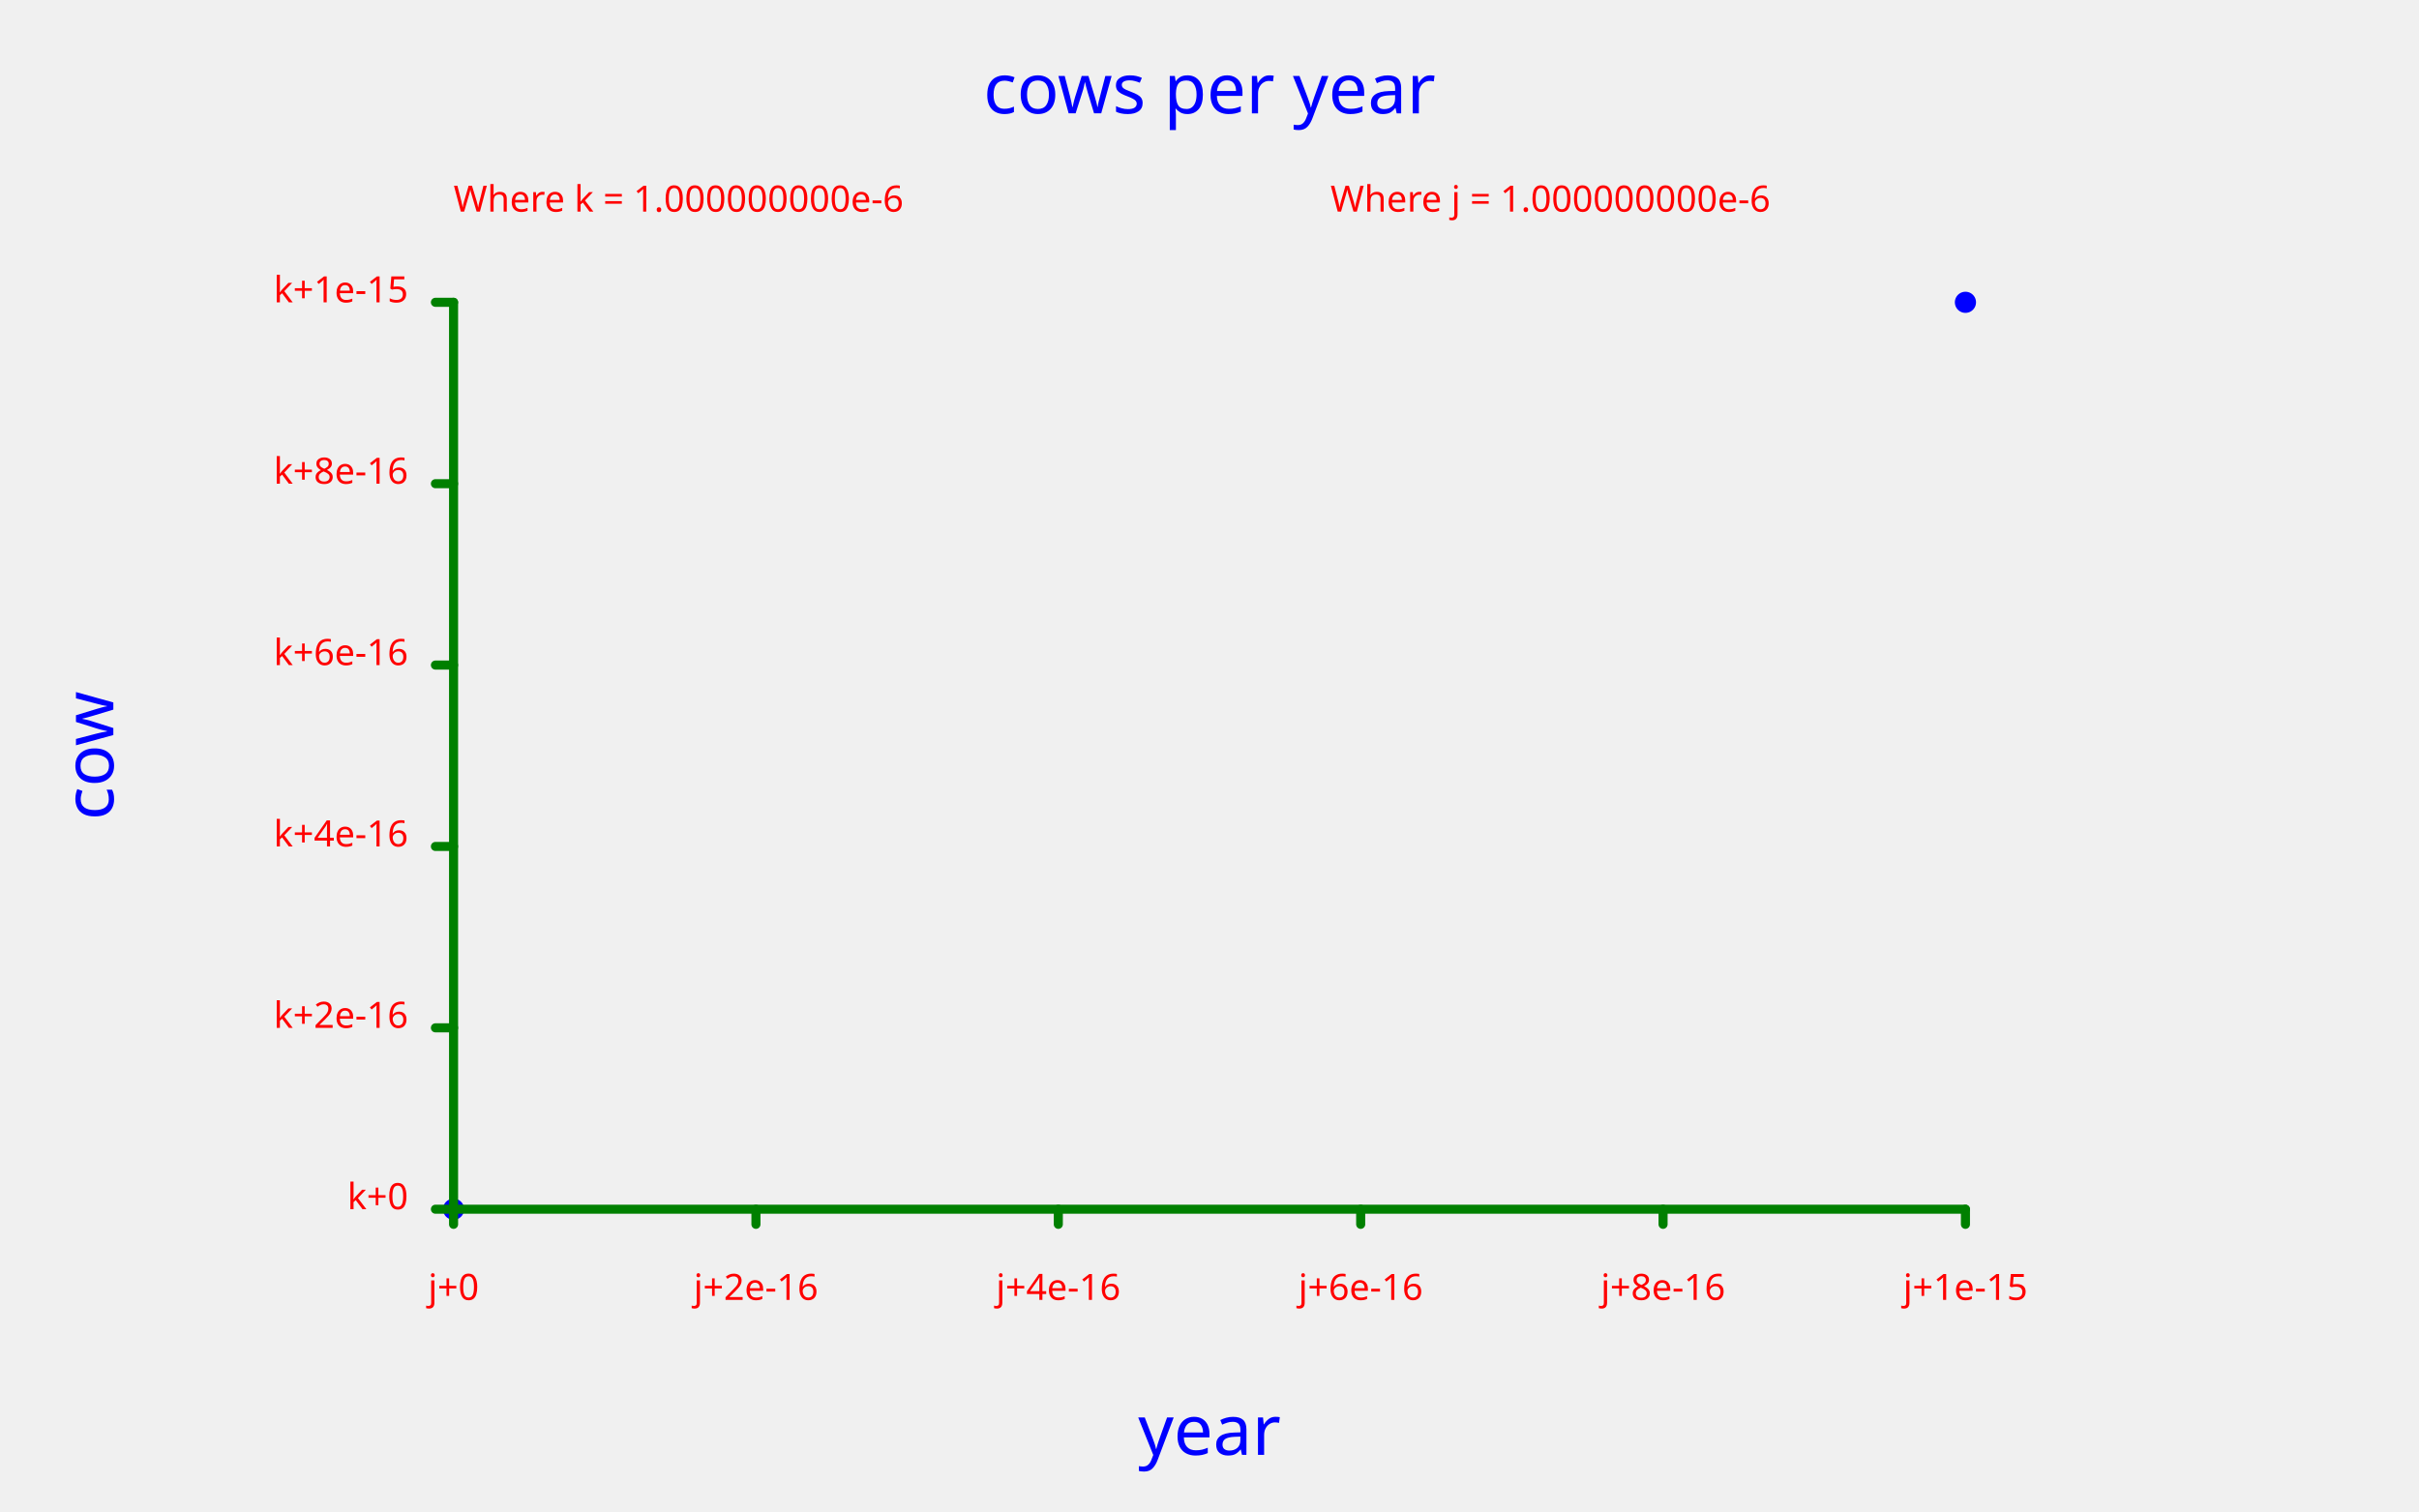
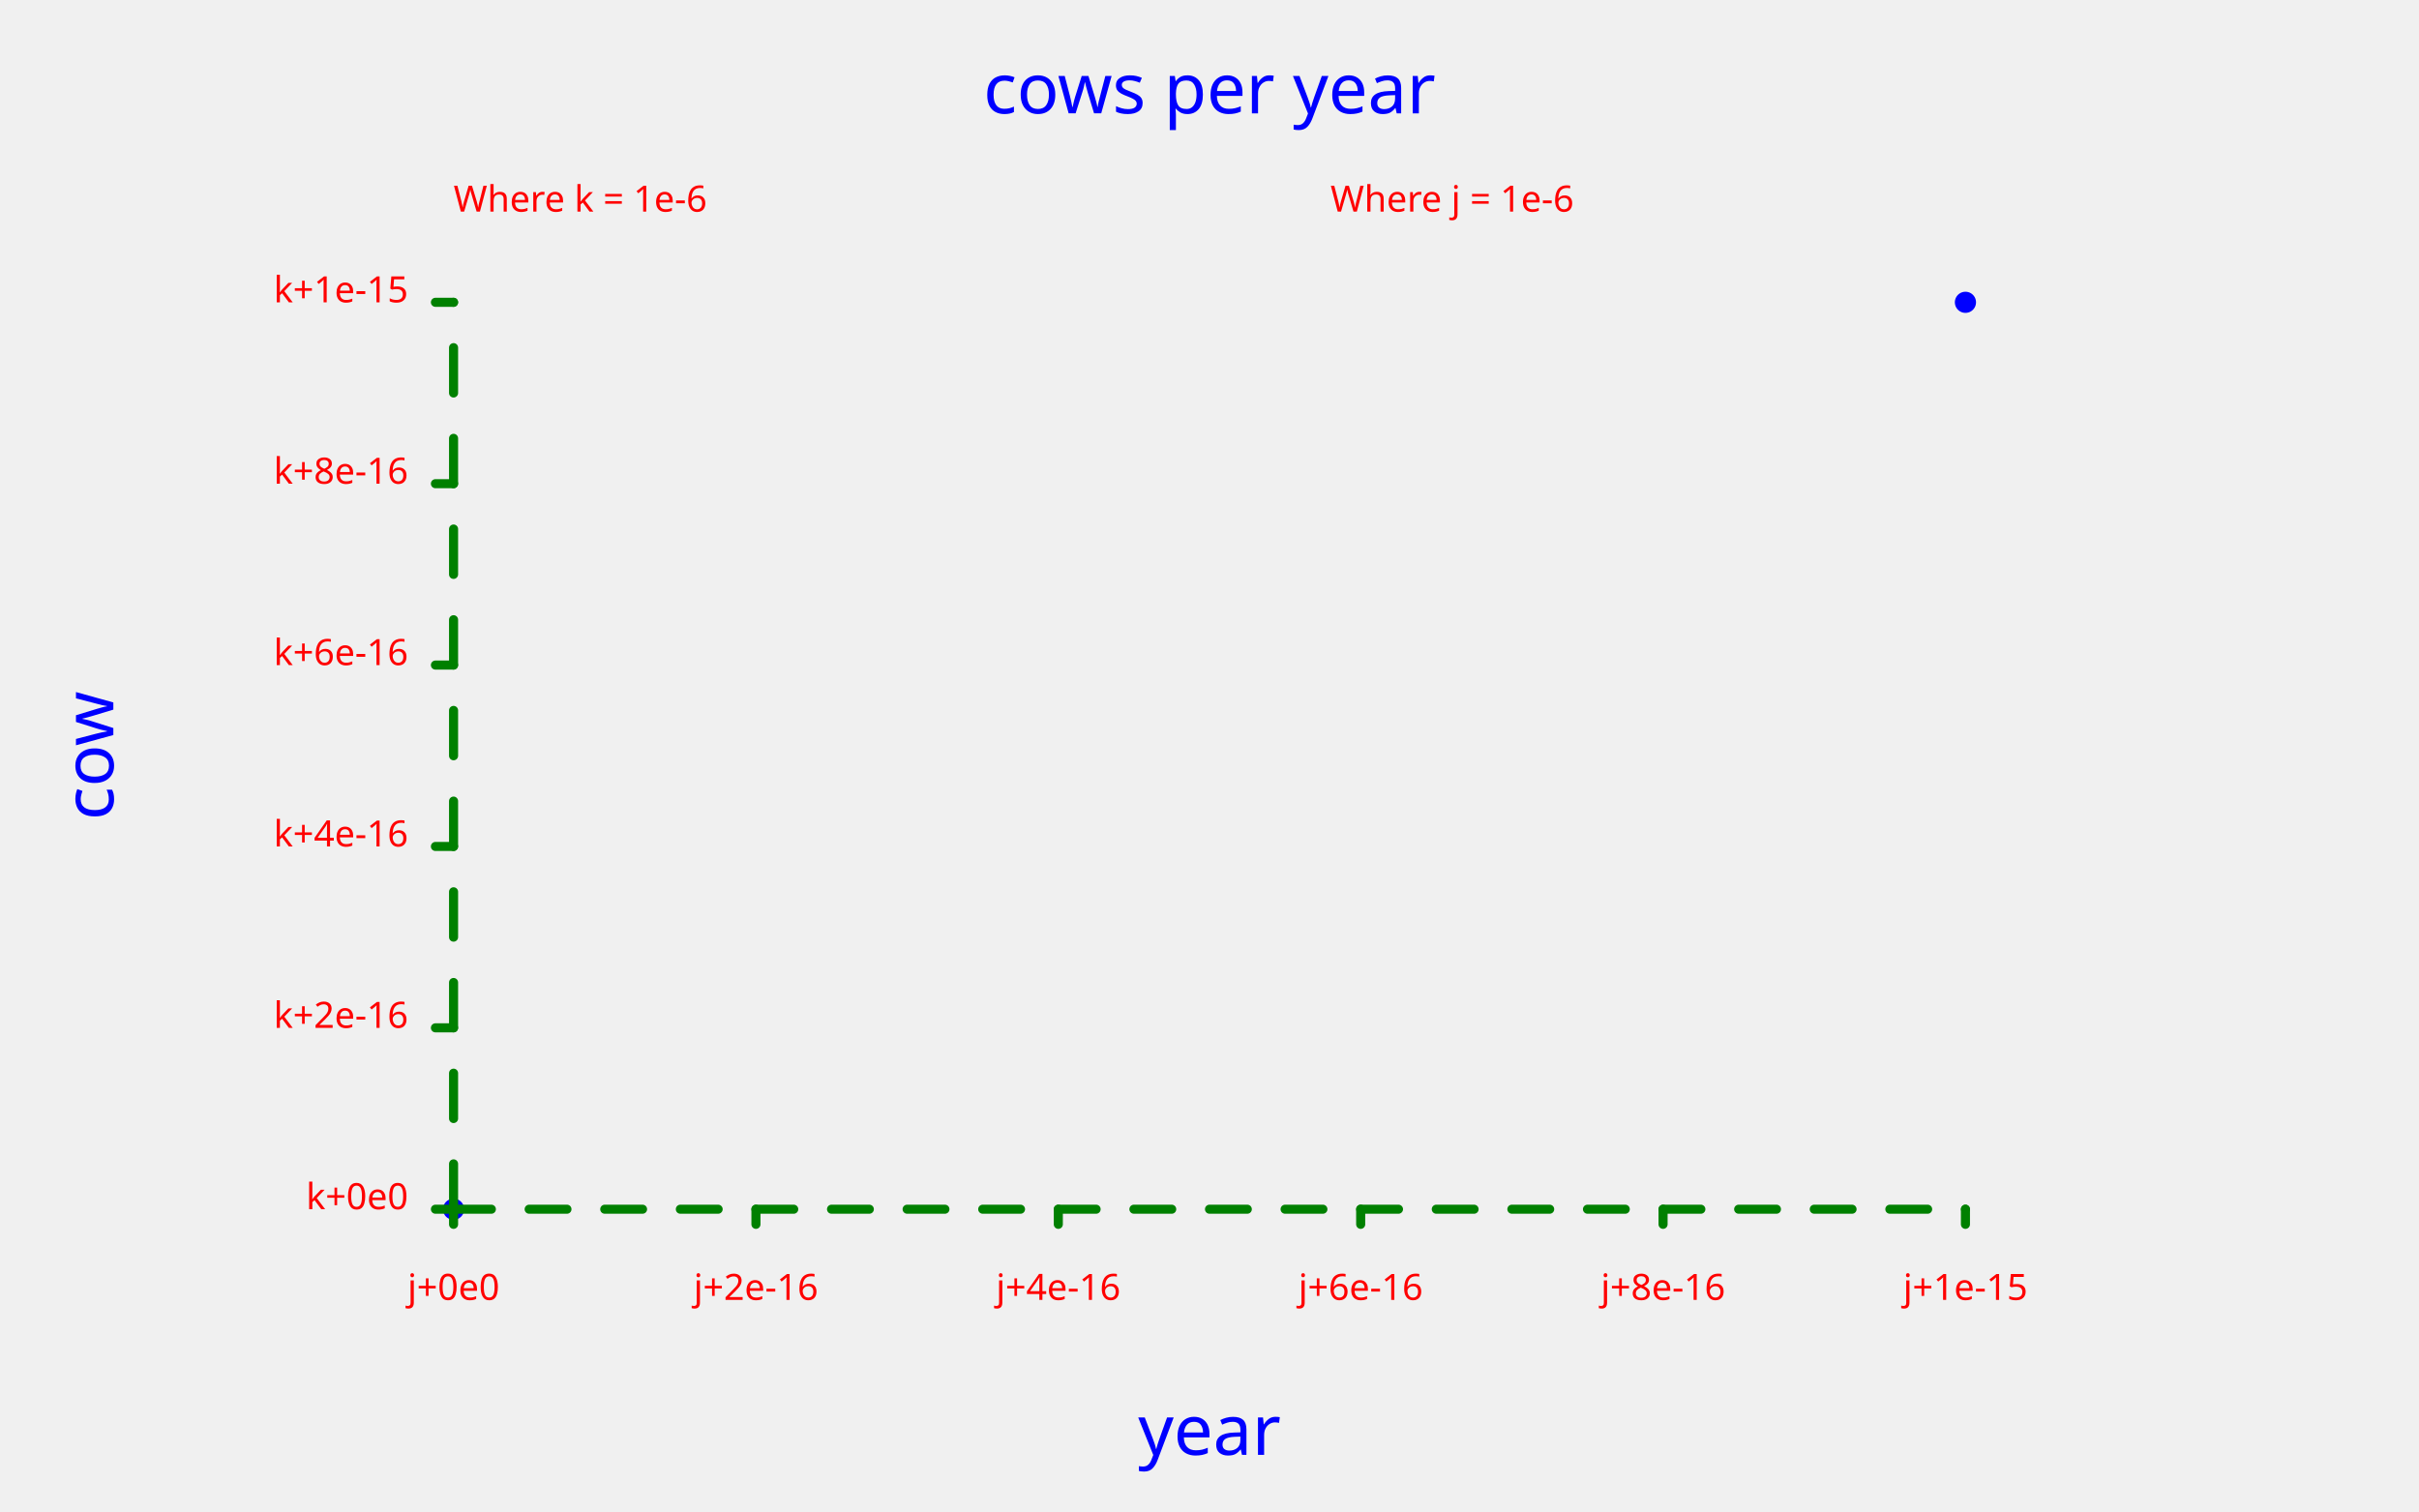
<svg xmlns="http://www.w3.org/2000/svg" class="poloto" width="800" height="500" viewBox="0 0 800 500">
  <style>.poloto { stroke-linecap:round; stroke-linejoin:round; font-family: 'Tahoma', sans-serif; background-color: #262626;} .poloto_scatter{stroke-width:7} .poloto_line{stroke-width:2} .poloto_text{fill: white;} .poloto_axis_lines{stroke: white;stroke-width:3;fill:none;stroke-dasharray:none} .poloto0stroke{stroke:  blue;} .poloto1stroke{stroke:  red;} .poloto2stroke{stroke:  green;} .poloto3stroke{stroke:  gold;} .poloto4stroke{stroke:  aqua;} .poloto5stroke{stroke:  lime;} .poloto6stroke{stroke:  orange;} .poloto7stroke{stroke:  chocolate;} .poloto0fill{fill:blue;} .poloto1fill{fill:red;} .poloto2fill{fill:green;} .poloto3fill{fill:gold;} .poloto4fill{fill:aqua;} .poloto5fill{fill:lime;} .poloto6fill{fill:orange;} .poloto7fill{fill:chocolate;}.poloto_axis_lines{stroke:green}.poloto_tick_labels{fill:red}.poloto_labels{fill:blue}</style>
  <text class="poloto_text poloto_legend_text" alignment-baseline="middle" text-anchor="start" font-size="large" x="675" y="100" />
  <path class="poloto_scatter poloto0stroke" d=" M 150 400 h 0 M 650 100 h 0" />
  <text class="poloto_labels poloto_text poloto_title" alignment-baseline="start" text-anchor="middle" font-size="x-large" x="400" y="37.5"> cows per year</text>
  <text class="poloto_labels poloto_text poloto_xname" alignment-baseline="start" text-anchor="middle" font-size="x-large" x="400" y="481.25"> year</text>
  <text class="poloto_labels poloto_text poloto_yname" alignment-baseline="start" text-anchor="middle" font-size="x-large" transform="rotate(-90,37.5,250)" x="37.5" y="250"> cow</text>
-   <text class="poloto_tick_labels poloto_text" alignment-baseline="middle" text-anchor="start" x="440" y="70"> Where j = 1.000000000e-6</text>
+   <text class="poloto_tick_labels poloto_text" alignment-baseline="middle" text-anchor="start" x="440" y="70"> Where j = 1e-6</text>
  <line class="poloto_axis_lines" stroke="black" x1="150" x2="150" y1="400" y2="405" />
-   <text class="poloto_tick_labels poloto_text" alignment-baseline="start" text-anchor="middle" x="150" y="430"> j+0</text>
+   <text class="poloto_tick_labels poloto_text" alignment-baseline="start" text-anchor="middle" x="150" y="430"> j+0e0</text>
  <line class="poloto_axis_lines" stroke="black" x1="250" x2="250" y1="400" y2="405" />
  <text class="poloto_tick_labels poloto_text" alignment-baseline="start" text-anchor="middle" x="250" y="430"> j+2e-16</text>
  <line class="poloto_axis_lines" stroke="black" x1="350" x2="350" y1="400" y2="405" />
  <text class="poloto_tick_labels poloto_text" alignment-baseline="start" text-anchor="middle" x="350" y="430"> j+4e-16</text>
  <line class="poloto_axis_lines" stroke="black" x1="450" x2="450" y1="400" y2="405" />
  <text class="poloto_tick_labels poloto_text" alignment-baseline="start" text-anchor="middle" x="450" y="430"> j+6e-16</text>
  <line class="poloto_axis_lines" stroke="black" x1="550" x2="550" y1="400" y2="405" />
  <text class="poloto_tick_labels poloto_text" alignment-baseline="start" text-anchor="middle" x="550" y="430"> j+8e-16</text>
  <line class="poloto_axis_lines" stroke="black" x1="650" x2="650" y1="400" y2="405" />
  <text class="poloto_tick_labels poloto_text" alignment-baseline="start" text-anchor="middle" x="650" y="430"> j+1e-15</text>
-   <text class="poloto_tick_labels poloto_text" alignment-baseline="middle" text-anchor="start" x="150" y="70"> Where k = 1.000000000e-6</text>
+   <text class="poloto_tick_labels poloto_text" alignment-baseline="middle" text-anchor="start" x="150" y="70"> Where k = 1e-6</text>
  <line class="poloto_axis_lines" stroke="black" x1="150" x2="144" y1="400" y2="400" />
-   <text class="poloto_tick_labels poloto_text" alignment-baseline="middle" text-anchor="end" x="135" y="400"> k+0</text>
+   <text class="poloto_tick_labels poloto_text" alignment-baseline="middle" text-anchor="end" x="135" y="400"> k+0e0</text>
  <line class="poloto_axis_lines" stroke="black" x1="150" x2="144" y1="340" y2="340" />
  <text class="poloto_tick_labels poloto_text" alignment-baseline="middle" text-anchor="end" x="135" y="340"> k+2e-16</text>
  <line class="poloto_axis_lines" stroke="black" x1="150" x2="144" y1="280" y2="280" />
  <text class="poloto_tick_labels poloto_text" alignment-baseline="middle" text-anchor="end" x="135" y="280"> k+4e-16</text>
  <line class="poloto_axis_lines" stroke="black" x1="150" x2="144" y1="220" y2="220" />
  <text class="poloto_tick_labels poloto_text" alignment-baseline="middle" text-anchor="end" x="135" y="220"> k+6e-16</text>
  <line class="poloto_axis_lines" stroke="black" x1="150" x2="144" y1="160" y2="160" />
  <text class="poloto_tick_labels poloto_text" alignment-baseline="middle" text-anchor="end" x="135" y="160"> k+8e-16</text>
  <line class="poloto_axis_lines" stroke="black" x1="150" x2="144" y1="100" y2="100" />
  <text class="poloto_tick_labels poloto_text" alignment-baseline="middle" text-anchor="end" x="135" y="100"> k+1e-15</text>
-   <path stroke="black" fill="none" class="poloto_axis_lines" d=" M 150 400 L 650 400" />
-   <path stroke="black" fill="none" class="poloto_axis_lines" d=" M 150 400 L 150 100" />
+   <path stroke="black" fill="none" class="poloto_axis_lines" style="stroke-dasharray:12.5;stroke-dashoffset:-0;" d=" M 150 400 L 650 400" />
+   <path stroke="black" fill="none" class="poloto_axis_lines" style="stroke-dasharray:15;stroke-dashoffset:-0;" d=" M 150 400 L 150 100" />
</svg>
